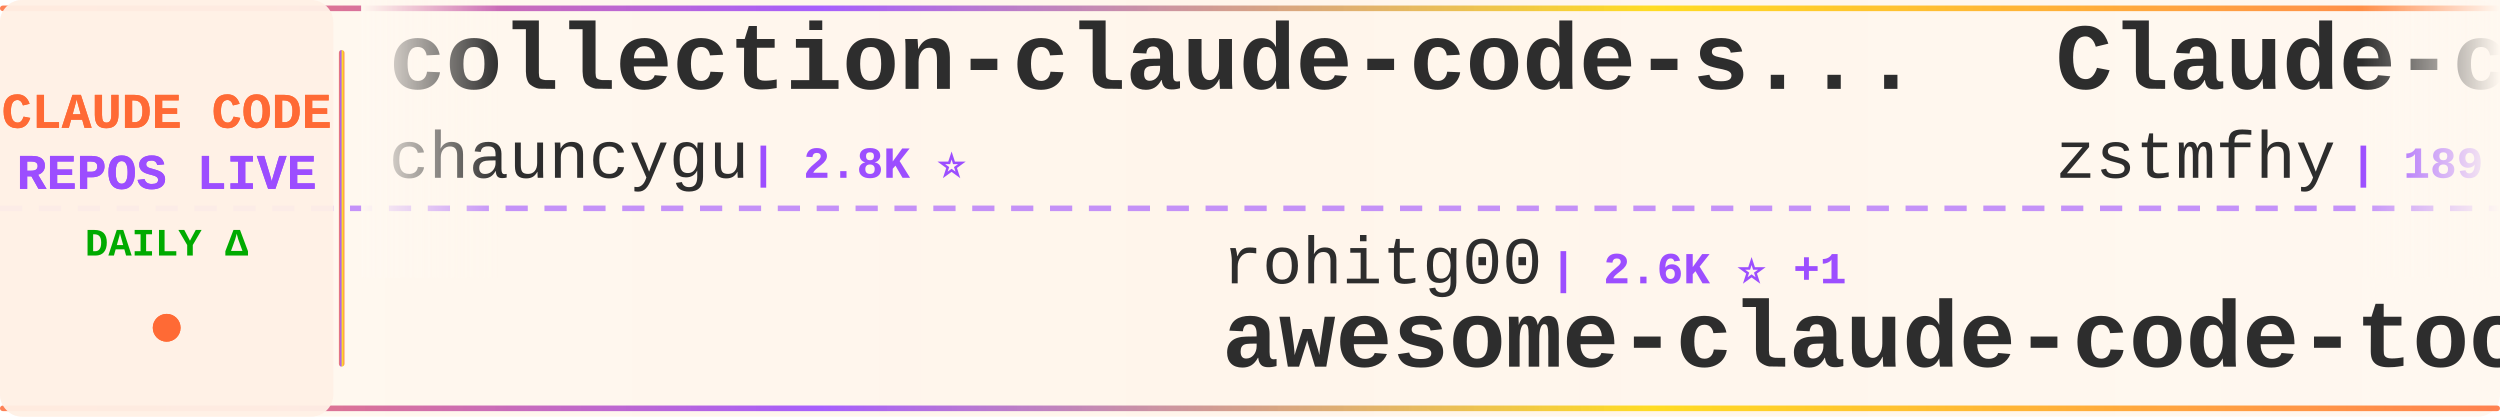
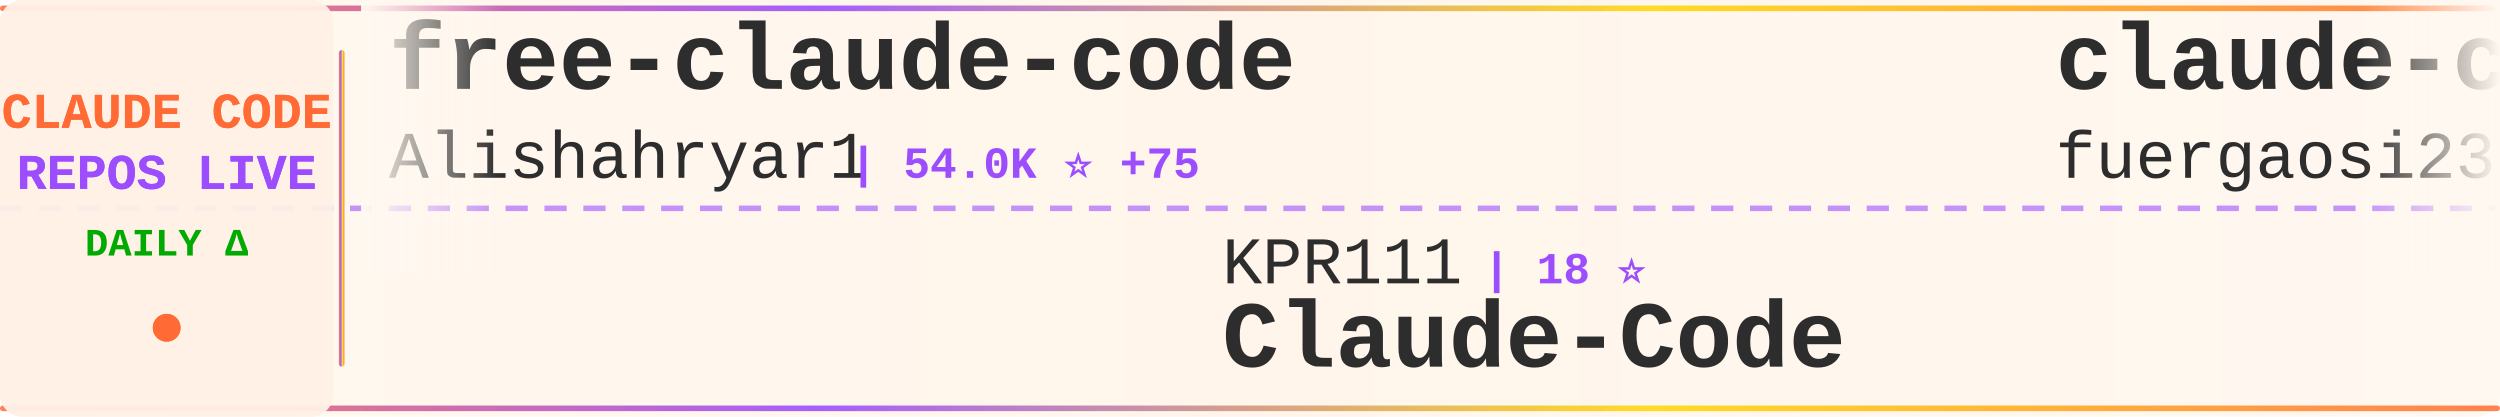
<svg xmlns="http://www.w3.org/2000/svg" width="900" height="150">
  <defs>
    <linearGradient id="tickerBg" x1="0%" y1="0%" x2="100%" y2="0%">
      <stop offset="0%" style="stop-color:#fff8f0;stop-opacity:0.98" />
      <stop offset="50%" style="stop-color:#fff5eb;stop-opacity:1" />
      <stop offset="100%" style="stop-color:#fff8f0;stop-opacity:0.98" />
    </linearGradient>
    <linearGradient id="borderGrad" x1="0%" y1="0%" x2="100%" y2="0%">
      <stop offset="0%" style="stop-color:#FF6B35;stop-opacity:0.85">
        <animate attributeName="stop-opacity" values="0.85;1;0.85" dur="2s" repeatCount="indefinite" />
      </stop>
      <stop offset="33%" style="stop-color:#9C4EFF;stop-opacity:0.9">
        <animate attributeName="stop-opacity" values="0.9;1;0.9" dur="2.2s" repeatCount="indefinite" />
      </stop>
      <stop offset="66%" style="stop-color:#FFD700;stop-opacity:0.85">
        <animate attributeName="stop-opacity" values="0.85;1;0.85" dur="1.8s" repeatCount="indefinite" />
      </stop>
      <stop offset="100%" style="stop-color:#FF6B35;stop-opacity:0.85">
        <animate attributeName="stop-opacity" values="0.85;1;0.85" dur="2s" repeatCount="indefinite" />
      </stop>
    </linearGradient>
    <filter id="textGlow">
      <feGaussianBlur stdDeviation="0.15" result="coloredBlur" />
      <feMerge>
        <feMergeNode in="coloredBlur" />
        <feMergeNode in="SourceGraphic" />
      </feMerge>
    </filter>
    <filter id="metricGlow">
      <feGaussianBlur stdDeviation="0.2" result="coloredBlur" />
      <feMerge>
        <feMergeNode in="coloredBlur" />
        <feMergeNode in="SourceGraphic" />
      </feMerge>
    </filter>
    <linearGradient id="leftFade" x1="0%" y1="0%" x2="100%" y2="0%">
      <stop offset="0%" style="stop-color:#fff8f0;stop-opacity:1" />
      <stop offset="100%" style="stop-color:#fff8f0;stop-opacity:0" />
    </linearGradient>
    <linearGradient id="rightFade" x1="0%" y1="0%" x2="100%" y2="0%">
      <stop offset="0%" style="stop-color:#fff8f0;stop-opacity:0" />
      <stop offset="100%" style="stop-color:#fff8f0;stop-opacity:1" />
    </linearGradient>
  </defs>
  <rect width="900" height="150" fill="url(#tickerBg)" rx="8" />
  <rect x="0" y="2" width="900" height="2" fill="url(#borderGrad)" rx="1" />
  <rect x="0" y="146" width="900" height="2" fill="url(#borderGrad)" rx="1" />
  <line x1="0" y1="75" x2="900" y2="75" stroke="#9C4EFF" stroke-width="2" stroke-dasharray="8 6" opacity="0.6" />
  <rect x="0" y="0" width="120" height="150" fill="#fff0e6" opacity="0.95" rx="8" />
  <text x="60" y="46" font-family="'Courier New', monospace" font-size="18" font-weight="bold" fill="#FF6B35" text-anchor="middle" filter="url(#textGlow)">
    CLAUDE CODE
  </text>
  <text x="60" y="68" font-family="'Courier New', monospace" font-size="18" font-weight="bold" fill="#9C4EFF" text-anchor="middle" filter="url(#textGlow)">
    REPOS LIVE
  </text>
  <text x="60" y="92" font-family="'Courier New', monospace" font-size="14" font-weight="bold" fill="#00aa00" text-anchor="middle">
    DAILY Δ
  </text>
  <circle cx="60" cy="118" r="5" fill="#FF6B35" filter="url(#metricGlow)">
    <animate attributeName="r" values="4;6;4" dur="1.5s" repeatCount="indefinite" />
    <animate attributeName="opacity" values="0.6;1;0.6" dur="1.5s" repeatCount="indefinite" />
  </circle>
  <rect x="122" y="18" width="2" height="114" fill="url(#borderGrad)" rx="1" />
  <clipPath id="tickerClip">
    <rect x="130" y="0" width="770" height="150" />
  </clipPath>
  <g clip-path="url(#tickerClip)">
    <g id="tickerItems">
      <animateTransform attributeName="transform" attributeType="XML" type="translate" from="0 0" to="-3000 0" dur="54s" repeatCount="indefinite" />
      <g transform="translate(0, 0)">
-         <text x="140" y="32" font-family="'Courier New', monospace" font-size="34" font-weight="bold" fill="#2d2d2d">collection-claude-code-s...</text>
-         <text x="140" y="64" font-family="'Courier New', monospace" font-size="24" font-weight="normal" fill="#2d2d2d" opacity="1.0">chauncygu</text>
-         <text x="270" y="64" font-family="'Courier New', monospace" font-size="16" font-weight="bold" fill="#9C4EFF"> | 2.8K ⭐</text>
+         <text x="140" y="32" font-family="'Courier New', monospace" font-size="34" font-weight="bold" fill="#2d2d2d">free-claude-code</text>
+         <text x="140" y="64" font-family="'Courier New', monospace" font-size="24" font-weight="normal" fill="#2d2d2d" opacity="1.0">Alishahryar1</text>
+         <text x="306" y="64" font-family="'Courier New', monospace" font-size="16" font-weight="bold" fill="#9C4EFF"> | 54.0K ⭐ +75</text>
      </g>
      <g transform="translate(300, 0)">
-         <text x="140" y="102" font-family="'Courier New', monospace" font-size="24" font-weight="normal" fill="#2d2d2d" opacity="1.0">rohitg00</text>
-         <text x="258" y="102" font-family="'Courier New', monospace" font-size="16" font-weight="bold" fill="#9C4EFF"> | 2.6K ⭐ +1</text>
-         <text x="140" y="132" font-family="'Courier New', monospace" font-size="34" font-weight="bold" fill="#2d2d2d">awesome-claude-code-tool...</text>
+         <text x="140" y="102" font-family="'Courier New', monospace" font-size="24" font-weight="normal" fill="#2d2d2d" opacity="1.0">KPR111</text>
+         <text x="234" y="102" font-family="'Courier New', monospace" font-size="16" font-weight="bold" fill="#9C4EFF"> | 18 ⭐</text>
+         <text x="140" y="132" font-family="'Courier New', monospace" font-size="34" font-weight="bold" fill="#2d2d2d">Claude-Code</text>
      </g>
      <g transform="translate(600, 0)">
-         <text x="140" y="32" font-family="'Courier New', monospace" font-size="34" font-weight="bold" fill="#2d2d2d">Claude-code</text>
-         <text x="140" y="64" font-family="'Courier New', monospace" font-size="24" font-weight="normal" fill="#2d2d2d" opacity="1.0">zstmfhy</text>
-         <text x="246" y="64" font-family="'Courier New', monospace" font-size="16" font-weight="bold" fill="#9C4EFF"> | 189 ⭐</text>
+         <text x="140" y="32" font-family="'Courier New', monospace" font-size="34" font-weight="bold" fill="#2d2d2d">claude-code-proxy</text>
+         <text x="140" y="64" font-family="'Courier New', monospace" font-size="24" font-weight="normal" fill="#2d2d2d" opacity="1.0">fuergaosi233</text>
+         <text x="306" y="64" font-family="'Courier New', monospace" font-size="16" font-weight="bold" fill="#9C4EFF"> | 2.8K ⭐</text>
      </g>
      <g transform="translate(900, 0)">
-         <text x="140" y="102" font-family="'Courier New', monospace" font-size="24" font-weight="normal" fill="#2d2d2d" opacity="1.0">1rgs</text>
-         <text x="210" y="102" font-family="'Courier New', monospace" font-size="16" font-weight="bold" fill="#9C4EFF"> | 3.7K ⭐ -1</text>
-         <text x="140" y="132" font-family="'Courier New', monospace" font-size="34" font-weight="bold" fill="#2d2d2d">claude-code-proxy</text>
-       </g>
-       <g transform="translate(1200, 0)">
-         <text x="140" y="32" font-family="'Courier New', monospace" font-size="34" font-weight="bold" fill="#2d2d2d">claude-code-hub</text>
-         <text x="140" y="64" font-family="'Courier New', monospace" font-size="24" font-weight="normal" fill="#2d2d2d" opacity="1.0">ding113</text>
-         <text x="246" y="64" font-family="'Courier New', monospace" font-size="16" font-weight="bold" fill="#9C4EFF"> | 3.4K ⭐ +4</text>
-       </g>
-       <g transform="translate(1500, 0)">
-         <text x="140" y="102" font-family="'Courier New', monospace" font-size="24" font-weight="normal" fill="#2d2d2d" opacity="1.0">guanshan</text>
-         <text x="258" y="102" font-family="'Courier New', monospace" font-size="16" font-weight="bold" fill="#9C4EFF"> | 61 ⭐</text>
-         <text x="140" y="132" font-family="'Courier New', monospace" font-size="34" font-weight="bold" fill="#2d2d2d">ClaudeCode</text>
-       </g>
-       <g transform="translate(1800, 0)">
-         <text x="140" y="32" font-family="'Courier New', monospace" font-size="34" font-weight="bold" fill="#2d2d2d">Claude-Code-Game-Studios</text>
-         <text x="140" y="64" font-family="'Courier New', monospace" font-size="24" font-weight="normal" fill="#2d2d2d" opacity="1.0">Donchitos</text>
-         <text x="270" y="64" font-family="'Courier New', monospace" font-size="16" font-weight="bold" fill="#9C4EFF"> | 24.9K ⭐ +12</text>
-       </g>
-       <g transform="translate(2100, 0)">
        <text x="140" y="102" font-family="'Courier New', monospace" font-size="24" font-weight="normal" fill="#2d2d2d" opacity="1.0">AICoderTudou</text>
        <text x="306" y="102" font-family="'Courier New', monospace" font-size="16" font-weight="bold" fill="#9C4EFF"> | 495 ⭐</text>
        <text x="140" y="132" font-family="'Courier New', monospace" font-size="34" font-weight="bold" fill="#2d2d2d">claude-code-tudou</text>
      </g>
+       <g transform="translate(1200, 0)">
+         <text x="140" y="32" font-family="'Courier New', monospace" font-size="34" font-weight="bold" fill="#2d2d2d">ClaudeCodeAgents</text>
+         <text x="140" y="64" font-family="'Courier New', monospace" font-size="24" font-weight="normal" fill="#2d2d2d" opacity="1.0">darcyegb</text>
+         <text x="258" y="64" font-family="'Courier New', monospace" font-size="16" font-weight="bold" fill="#9C4EFF"> | 761 ⭐</text>
+       </g>
+       <g transform="translate(1500, 0)">
+         <text x="140" y="102" font-family="'Courier New', monospace" font-size="24" font-weight="normal" fill="#2d2d2d" opacity="1.0">frankbria</text>
+         <text x="270" y="102" font-family="'Courier New', monospace" font-size="16" font-weight="bold" fill="#9C4EFF"> | 9.6K ⭐</text>
+         <text x="140" y="132" font-family="'Courier New', monospace" font-size="34" font-weight="bold" fill="#2d2d2d">ralph-claude-code</text>
+       </g>
+       <g transform="translate(1800, 0)">
+         <text x="140" y="32" font-family="'Courier New', monospace" font-size="34" font-weight="bold" fill="#2d2d2d">Claude-Code-Source-Study</text>
+         <text x="140" y="64" font-family="'Courier New', monospace" font-size="24" font-weight="normal" fill="#2d2d2d" opacity="1.0">luyao618</text>
+         <text x="258" y="64" font-family="'Courier New', monospace" font-size="16" font-weight="bold" fill="#9C4EFF"> | 1.7K ⭐</text>
+       </g>
+       <g transform="translate(2100, 0)">
+         <text x="140" y="102" font-family="'Courier New', monospace" font-size="24" font-weight="normal" fill="#2d2d2d" opacity="1.0">Pimzino</text>
+         <text x="246" y="102" font-family="'Courier New', monospace" font-size="16" font-weight="bold" fill="#9C4EFF"> | 3.9K ⭐</text>
+         <text x="140" y="132" font-family="'Courier New', monospace" font-size="34" font-weight="bold" fill="#2d2d2d">claude-code-spec-workflo...</text>
+       </g>
      <g transform="translate(2400, 0)">
-         <text x="140" y="32" font-family="'Courier New', monospace" font-size="34" font-weight="bold" fill="#2d2d2d">claude-code-telegram</text>
-         <text x="140" y="64" font-family="'Courier New', monospace" font-size="24" font-weight="normal" fill="#2d2d2d" opacity="1.0">RichardAtCT</text>
-         <text x="294" y="64" font-family="'Courier New', monospace" font-size="16" font-weight="bold" fill="#9C4EFF"> | 2.8K ⭐</text>
+         <text x="140" y="32" font-family="'Courier New', monospace" font-size="34" font-weight="bold" fill="#2d2d2d">edmunds-claude-code</text>
+         <text x="140" y="64" font-family="'Courier New', monospace" font-size="24" font-weight="normal" fill="#2d2d2d" opacity="1.0">edmund-io</text>
+         <text x="270" y="64" font-family="'Courier New', monospace" font-size="16" font-weight="bold" fill="#9C4EFF"> | 1.5K ⭐</text>
      </g>
      <g transform="translate(2700, 0)">
-         <text x="140" y="102" font-family="'Courier New', monospace" font-size="24" font-weight="normal" fill="#2d2d2d" opacity="1.0">lorryjovens-hub</text>
-         <text x="342" y="102" font-family="'Courier New', monospace" font-size="16" font-weight="bold" fill="#9C4EFF"> | 1.7K ⭐</text>
-         <text x="140" y="132" font-family="'Courier New', monospace" font-size="34" font-weight="bold" fill="#2d2d2d">claude-code-rust</text>
+         <text x="140" y="102" font-family="'Courier New', monospace" font-size="24" font-weight="normal" fill="#2d2d2d" opacity="1.0">disler</text>
+         <text x="234" y="102" font-family="'Courier New', monospace" font-size="16" font-weight="bold" fill="#9C4EFF"> | 3.9K ⭐</text>
+         <text x="140" y="132" font-family="'Courier New', monospace" font-size="34" font-weight="bold" fill="#2d2d2d">claude-code-hooks-master...</text>
      </g>
      <g transform="translate(3000, 0)">
-         <text x="140" y="32" font-family="'Courier New', monospace" font-size="34" font-weight="bold" fill="#2d2d2d">collection-claude-code-s...</text>
-         <text x="140" y="64" font-family="'Courier New', monospace" font-size="24" font-weight="normal" fill="#2d2d2d" opacity="1.0">chauncygu</text>
-         <text x="270" y="64" font-family="'Courier New', monospace" font-size="16" font-weight="bold" fill="#9C4EFF"> | 2.8K ⭐</text>
+         <text x="140" y="32" font-family="'Courier New', monospace" font-size="34" font-weight="bold" fill="#2d2d2d">free-claude-code</text>
+         <text x="140" y="64" font-family="'Courier New', monospace" font-size="24" font-weight="normal" fill="#2d2d2d" opacity="1.0">Alishahryar1</text>
+         <text x="306" y="64" font-family="'Courier New', monospace" font-size="16" font-weight="bold" fill="#9C4EFF"> | 54.0K ⭐ +75</text>
      </g>
      <g transform="translate(3300, 0)">
-         <text x="140" y="102" font-family="'Courier New', monospace" font-size="24" font-weight="normal" fill="#2d2d2d" opacity="1.0">rohitg00</text>
-         <text x="258" y="102" font-family="'Courier New', monospace" font-size="16" font-weight="bold" fill="#9C4EFF"> | 2.6K ⭐ +1</text>
-         <text x="140" y="132" font-family="'Courier New', monospace" font-size="34" font-weight="bold" fill="#2d2d2d">awesome-claude-code-tool...</text>
+         <text x="140" y="102" font-family="'Courier New', monospace" font-size="24" font-weight="normal" fill="#2d2d2d" opacity="1.0">KPR111</text>
+         <text x="234" y="102" font-family="'Courier New', monospace" font-size="16" font-weight="bold" fill="#9C4EFF"> | 18 ⭐</text>
+         <text x="140" y="132" font-family="'Courier New', monospace" font-size="34" font-weight="bold" fill="#2d2d2d">Claude-Code</text>
      </g>
      <g transform="translate(3600, 0)">
-         <text x="140" y="32" font-family="'Courier New', monospace" font-size="34" font-weight="bold" fill="#2d2d2d">Claude-code</text>
-         <text x="140" y="64" font-family="'Courier New', monospace" font-size="24" font-weight="normal" fill="#2d2d2d" opacity="1.0">zstmfhy</text>
-         <text x="246" y="64" font-family="'Courier New', monospace" font-size="16" font-weight="bold" fill="#9C4EFF"> | 189 ⭐</text>
+         <text x="140" y="32" font-family="'Courier New', monospace" font-size="34" font-weight="bold" fill="#2d2d2d">claude-code-proxy</text>
+         <text x="140" y="64" font-family="'Courier New', monospace" font-size="24" font-weight="normal" fill="#2d2d2d" opacity="1.0">fuergaosi233</text>
+         <text x="306" y="64" font-family="'Courier New', monospace" font-size="16" font-weight="bold" fill="#9C4EFF"> | 2.8K ⭐</text>
      </g>
      <g transform="translate(3900, 0)">
-         <text x="140" y="102" font-family="'Courier New', monospace" font-size="24" font-weight="normal" fill="#2d2d2d" opacity="1.0">1rgs</text>
-         <text x="210" y="102" font-family="'Courier New', monospace" font-size="16" font-weight="bold" fill="#9C4EFF"> | 3.7K ⭐ -1</text>
-         <text x="140" y="132" font-family="'Courier New', monospace" font-size="34" font-weight="bold" fill="#2d2d2d">claude-code-proxy</text>
+         <text x="140" y="102" font-family="'Courier New', monospace" font-size="24" font-weight="normal" fill="#2d2d2d" opacity="1.0">AICoderTudou</text>
+         <text x="306" y="102" font-family="'Courier New', monospace" font-size="16" font-weight="bold" fill="#9C4EFF"> | 495 ⭐</text>
+         <text x="140" y="132" font-family="'Courier New', monospace" font-size="34" font-weight="bold" fill="#2d2d2d">claude-code-tudou</text>
      </g>
    </g>
  </g>
  <rect x="130" y="0" width="50" height="100" fill="url(#leftFade)" />
  <rect x="850" y="0" width="50" height="100" fill="url(#rightFade)" />
</svg>
